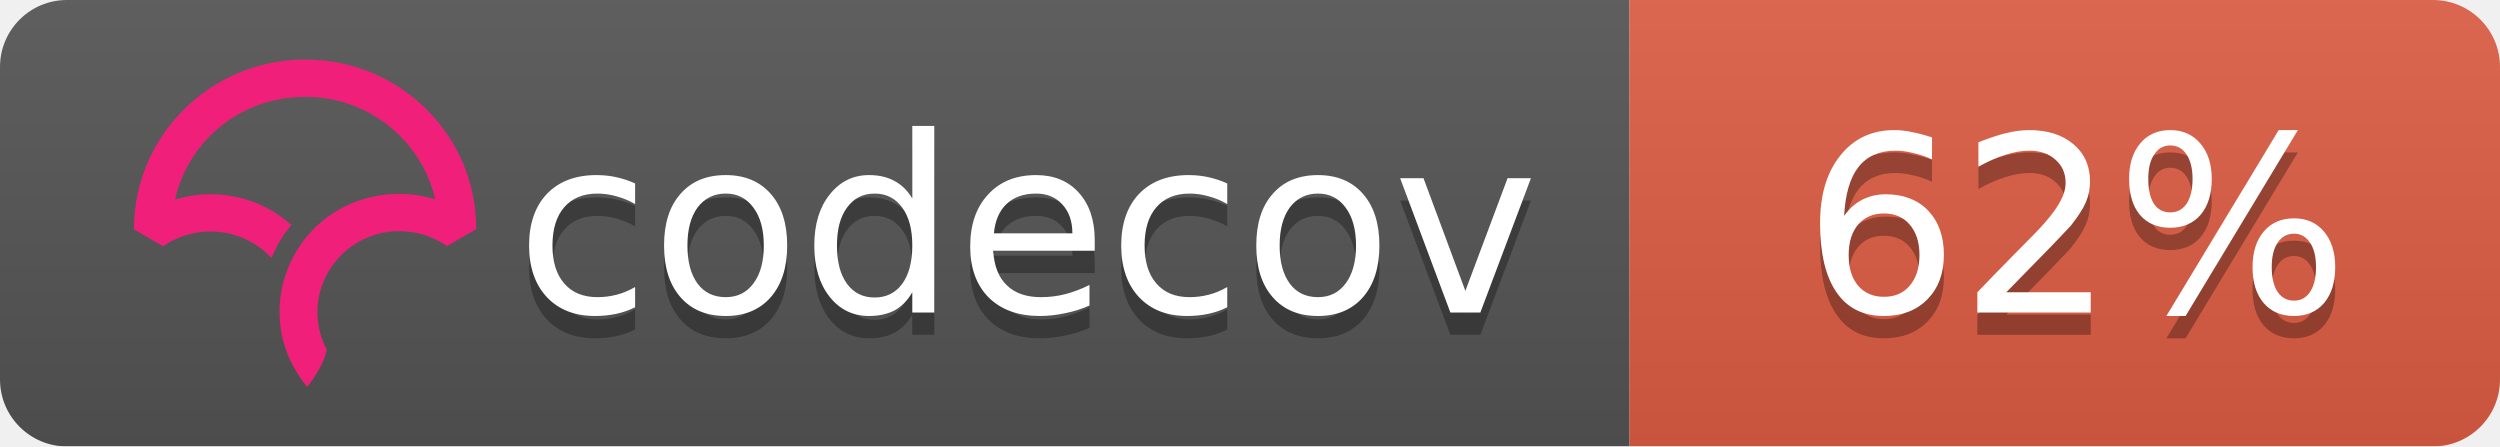
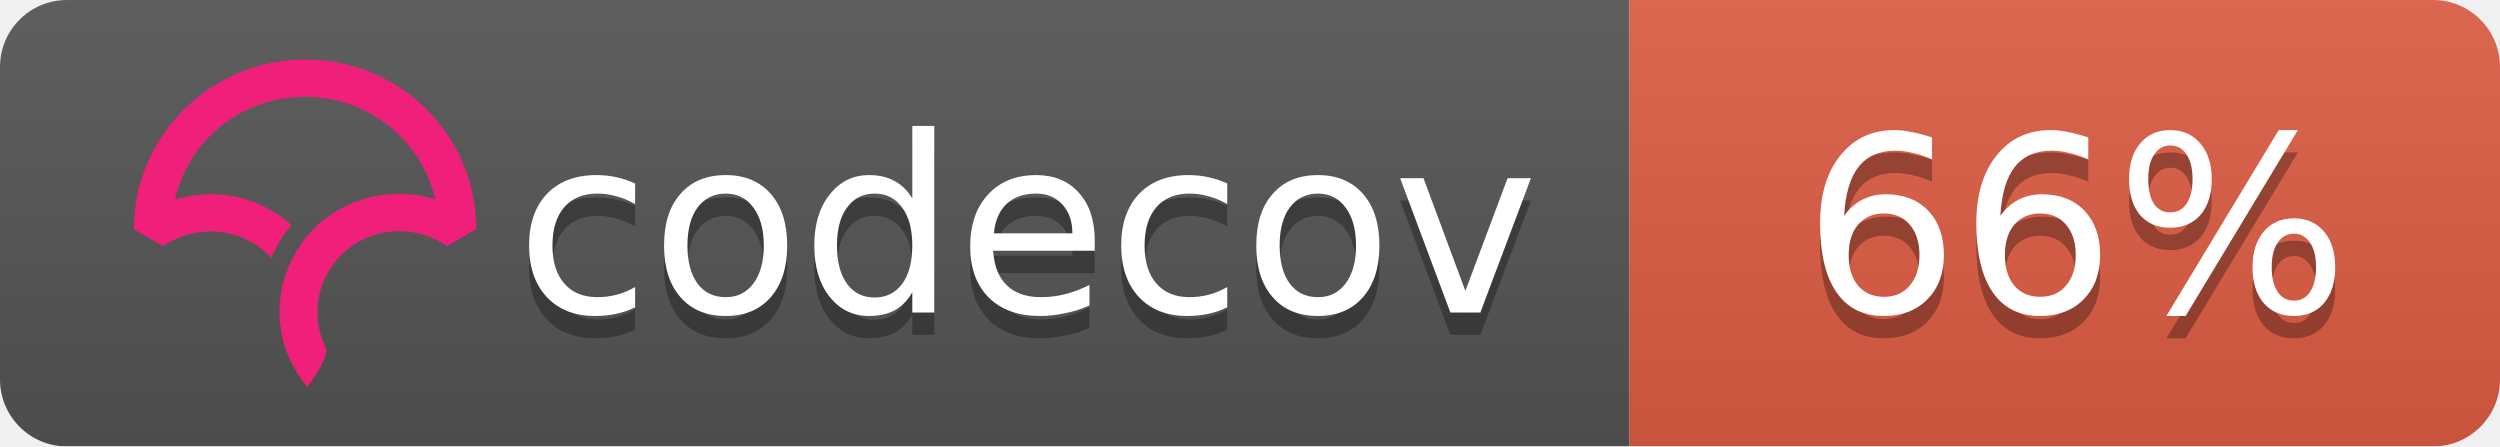
<svg xmlns="http://www.w3.org/2000/svg" width="112" height="20">
  <linearGradient id="b" x2="0" y2="100%">
    <stop offset="0" stop-color="#bbb" stop-opacity=".1" />
    <stop offset="1" stop-opacity=".1" />
  </linearGradient>
  <mask id="a">
    <rect width="112" height="20" rx="3" fill="#fff" />
  </mask>
  <g mask="url(#a)">
    <path fill="#555" d="M0 0h73v20H0z" />
    <path fill="#e05d44" d="M73 0h39v20H73z" />
    <path fill="url(#b)" d="M0 0h112v20H0z" />
  </g>
  <g fill="#fff" text-anchor="middle" font-family="DejaVu Sans,Verdana,Geneva,sans-serif" font-size="11">
    <text x="46" y="15" fill="#010101" fill-opacity=".3">codecov</text>
    <text x="46" y="14">codecov</text>
-     <text x="93" y="15" fill="#010101" fill-opacity=".3">62%</text>
-     <text x="93" y="14">62%</text>
+     <text x="93" y="15" fill="#010101" fill-opacity=".3">66%</text>
+     <text x="93" y="14">66%</text>
  </g>
  <svg viewBox="120 -8 60 60">
    <path d="M23.013 0C10.333.009.01 10.22 0 22.762v.058l3.914 2.275.053-.036a11.291 11.291 0 0 1 8.352-1.767 10.911 10.911 0 0 1 5.5 2.726l.673.624.38-.828c.368-.802.793-1.556 1.264-2.24.19-.276.398-.554.637-.851l.393-.49-.484-.404a16.08 16.08 0 0 0-7.453-3.466 16.482 16.482 0 0 0-7.705.449C7.386 10.683 14.56 5.016 23.03 5.01c4.779 0 9.272 1.84 12.651 5.18 2.41 2.382 4.069 5.35 4.807 8.591a16.53 16.53 0 0 0-4.792-.723l-.292-.002a16.707 16.707 0 0 0-1.902.14l-.08.012c-.28.037-.524.074-.748.115-.11.019-.218.041-.327.063-.257.052-.51.108-.75.169l-.265.067a16.39 16.39 0 0 0-.926.276l-.056.018c-.682.23-1.36.511-2.016.838l-.052.026c-.29.145-.584.305-.899.49l-.069.04a15.596 15.596 0 0 0-4.061 3.466l-.145.175c-.29.36-.521.666-.723.96-.17.247-.34.513-.552.864l-.116.199c-.17.292-.32.57-.449.824l-.03.057a16.116 16.116 0 0 0-.843 2.029l-.034.102a15.65 15.65 0 0 0-.786 5.174l.003.214a21.523 21.523 0 0 0 .04.754c.009.119.02.237.032.355.014.145.032.29.049.432l.01.08c.01.067.017.133.026.197.034.242.074.48.119.72.463 2.419 1.62 4.836 3.345 6.99l.078.098.08-.095c.688-.81 2.395-3.38 2.539-4.922l.003-.029-.014-.025a10.727 10.727 0 0 1-1.226-4.956c0-5.76 4.545-10.544 10.343-10.89l.381-.014a11.403 11.403 0 0 1 6.651 1.957l.054.036 3.862-2.237.05-.03v-.056c.006-6.08-2.384-11.793-6.729-16.089C34.932 2.361 29.16 0 23.013 0" fill="#F01F7A" fill-rule="evenodd" />
  </svg>
</svg>
